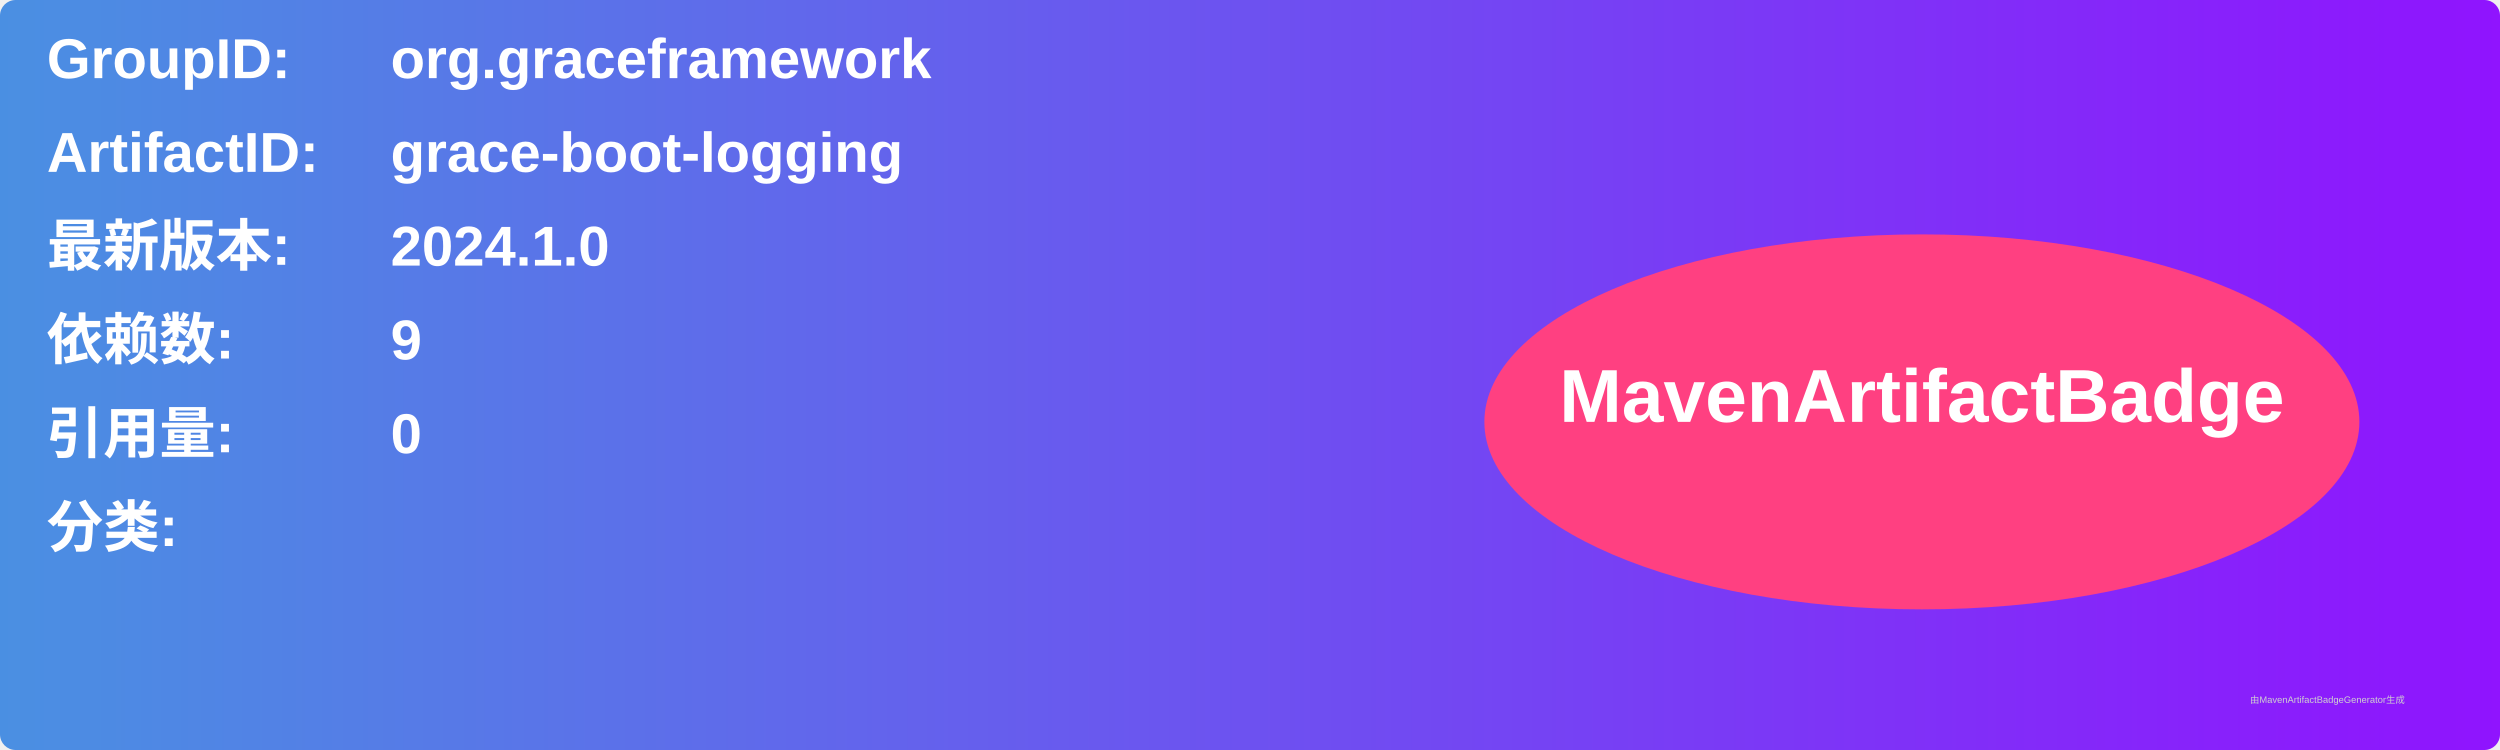
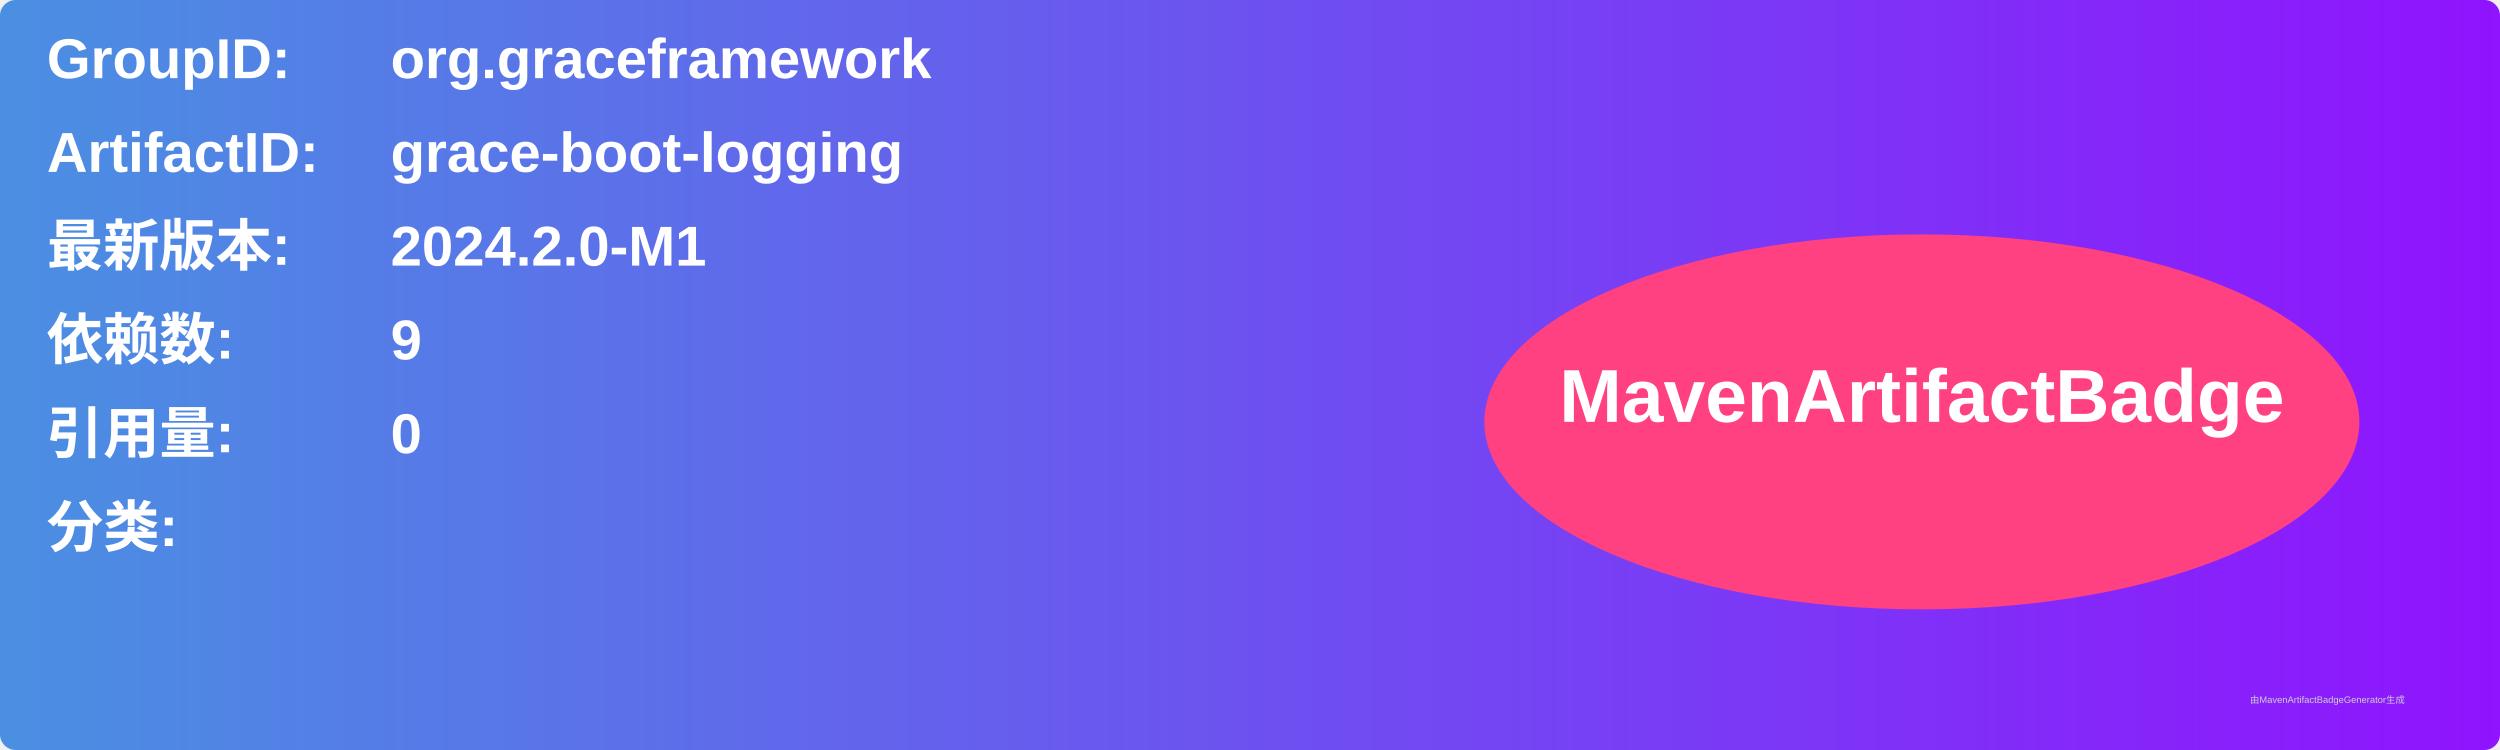
<svg xmlns="http://www.w3.org/2000/svg" width="800" height="240" viewBox="0 0 800 240">
  <linearGradient id="grad" x1="0%" y1="0%" x2="100%" y2="0%">
    <stop offset="0%" stop-color="#4a90e2" />
    <stop offset="100%" stop-color="#9013fe" />
  </linearGradient>
  <rect width="100%" height="100%" rx="5" ry="5" fill="url(#grad)" />
  <g transform="translate(15, 15)">
    <text x="0" y="10" font-family="Arial" font-size="18" fill="white" font-weight="bold" width="260">GroupID:</text>
    <text x="110" y="10" font-family="Arial" font-size="18" fill="white" font-weight="bold" width="460">org.graceframework</text>
    <text x="0" y="40" font-family="Arial" font-size="18" fill="white" font-weight="bold" width="260">ArtifactID:</text>
    <text x="110" y="40" font-family="Arial" font-size="18" fill="white" font-weight="bold" width="460">grace-boot-logging</text>
    <text x="0" y="70" font-family="Arial" font-size="18" fill="white" font-weight="bold">最新版本:</text>
    <text x="110" y="70" font-family="Arial" font-size="18" fill="white" font-weight="bold">
-       <tspan font-weight="bold">2024.1.0</tspan>
+       <tspan font-weight="bold">2024.2.0-M1</tspan>
    </text>
    <text x="0" y="100" font-family="Arial" font-size="18" fill="white" font-weight="bold">依赖数: </text>
    <text x="110" y="100" font-family="Arial" font-size="18" fill="white">
      <tspan font-weight="bold">9</tspan>
    </text>
    <text x="0" y="130" font-family="Arial" font-size="18" fill="white" font-weight="bold">引用量: </text>
    <text x="110" y="130" font-family="Arial" font-size="18" fill="white">
      <tspan font-weight="bold">0</tspan>
    </text>
    <text x="0" y="160" font-family="Arial" font-size="18" fill="white" font-weight="bold">分类:</text>
    <text x="10" y="190" font-family="Arial" font-size="10" fill="white">
      <tspan font-weight="bold" />
    </text>
    <ellipse cx="600" cy="120" rx="140" ry="60" fill="#ff4081" />
    <text x="600" y="120" text-anchor="middle" font-family="Arial" font-size="24" fill="white" font-weight="bold">MavenArtifactBadge</text>
  </g>
  <text x="720" y="225" font-family="Arial" font-size="3" fill="#d0d0d0">由MavenArtifactBadgeGenerator生成</text>
</svg>
